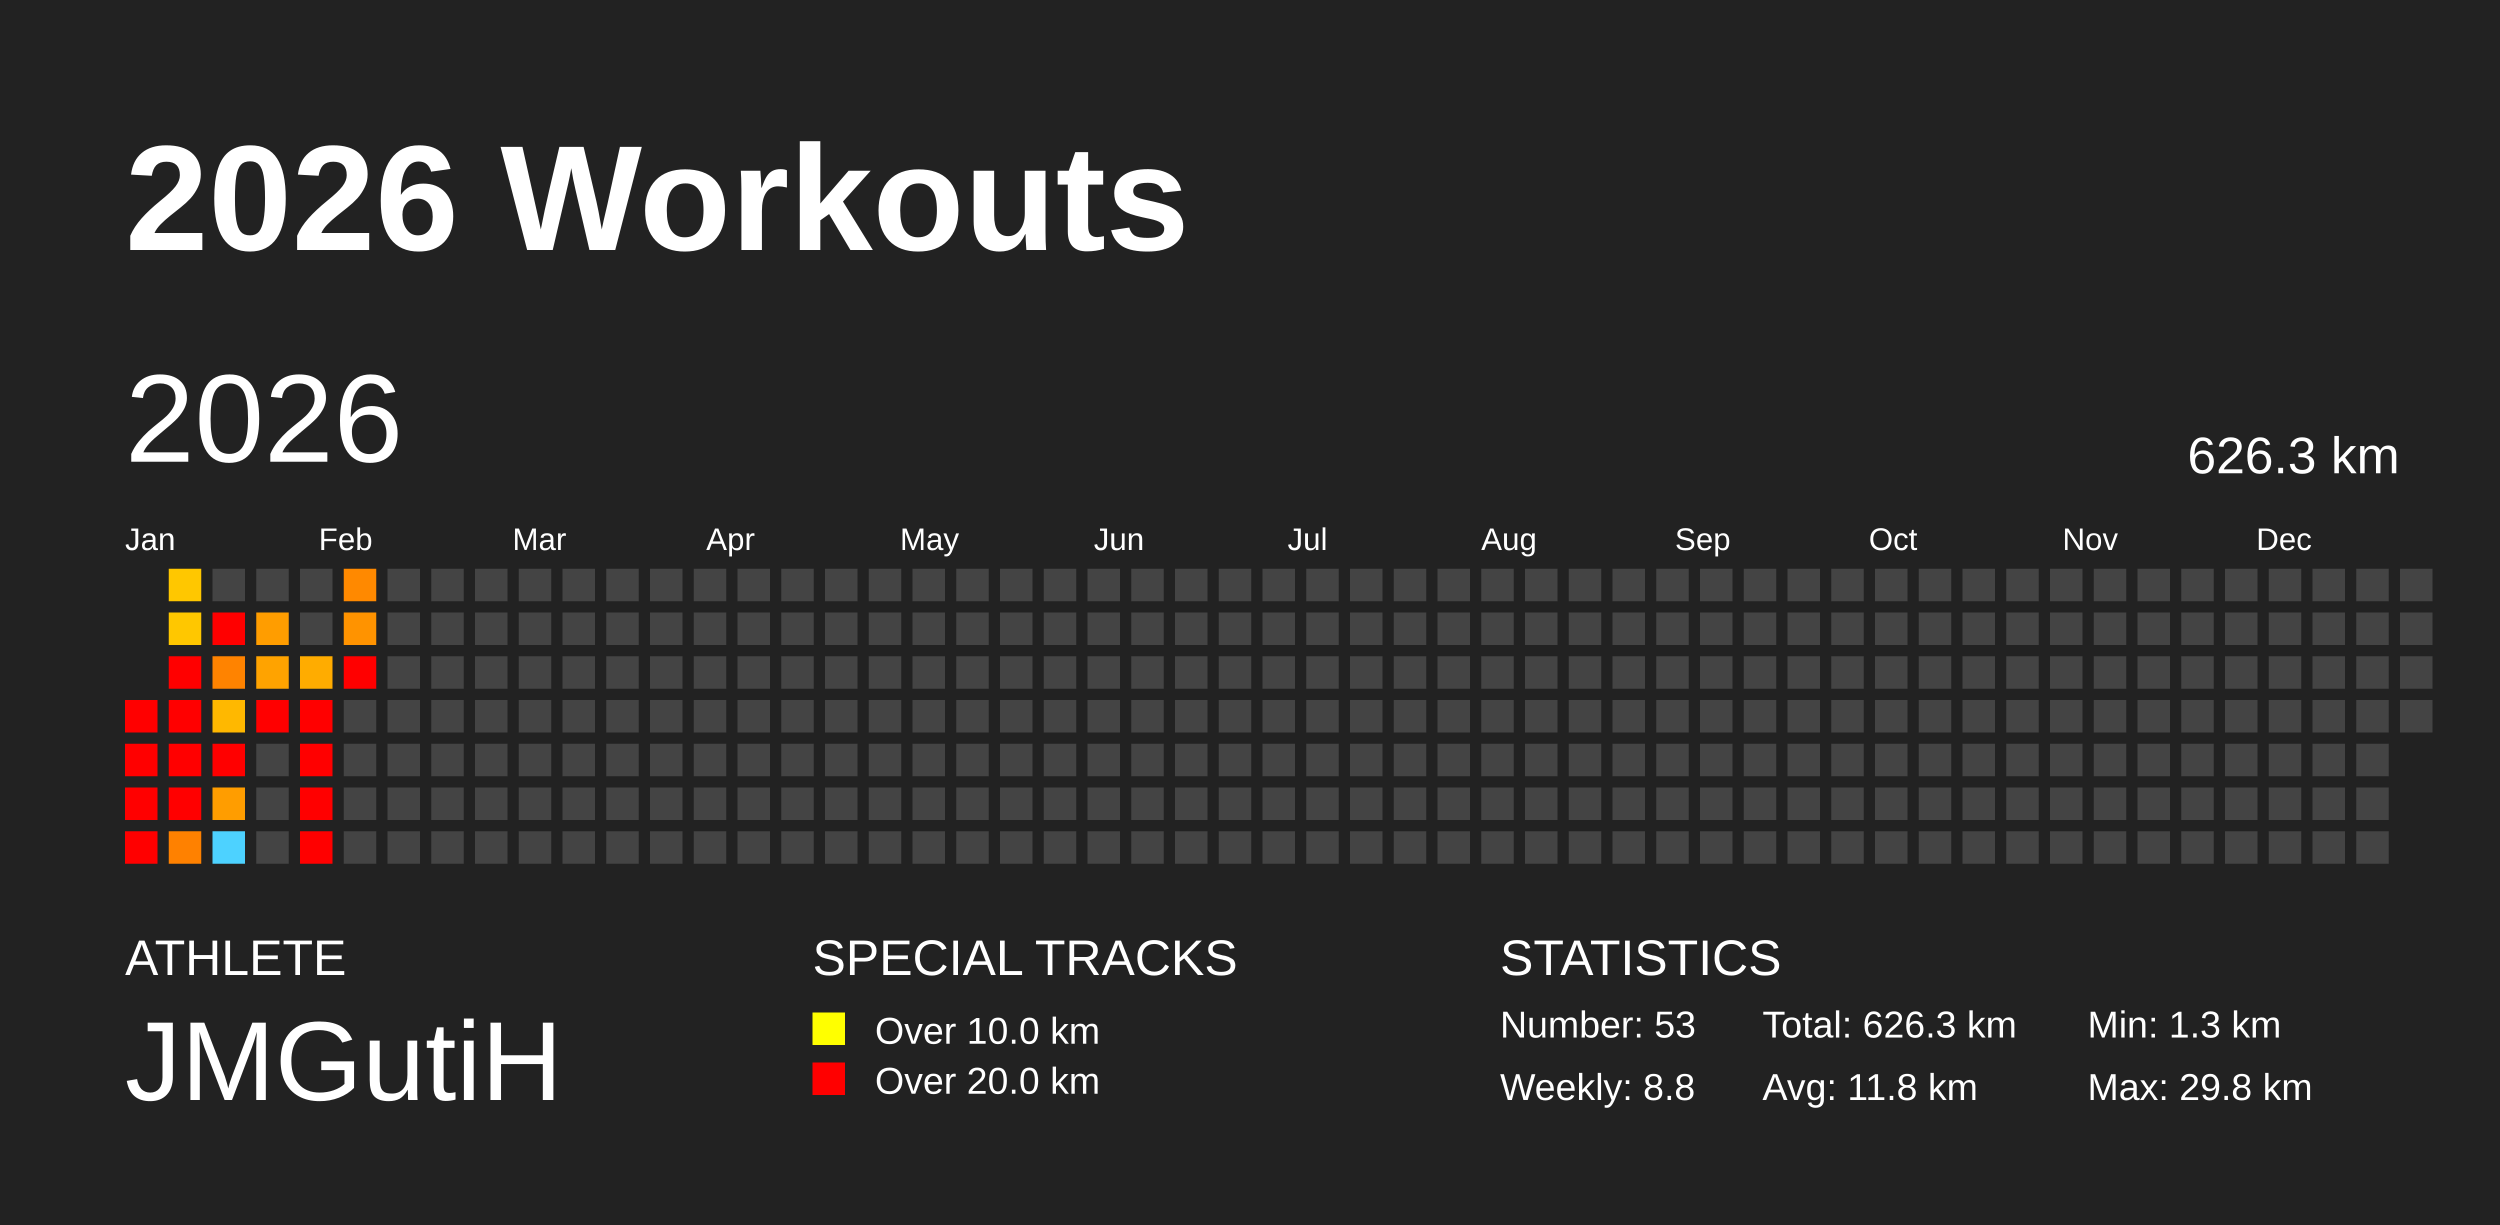
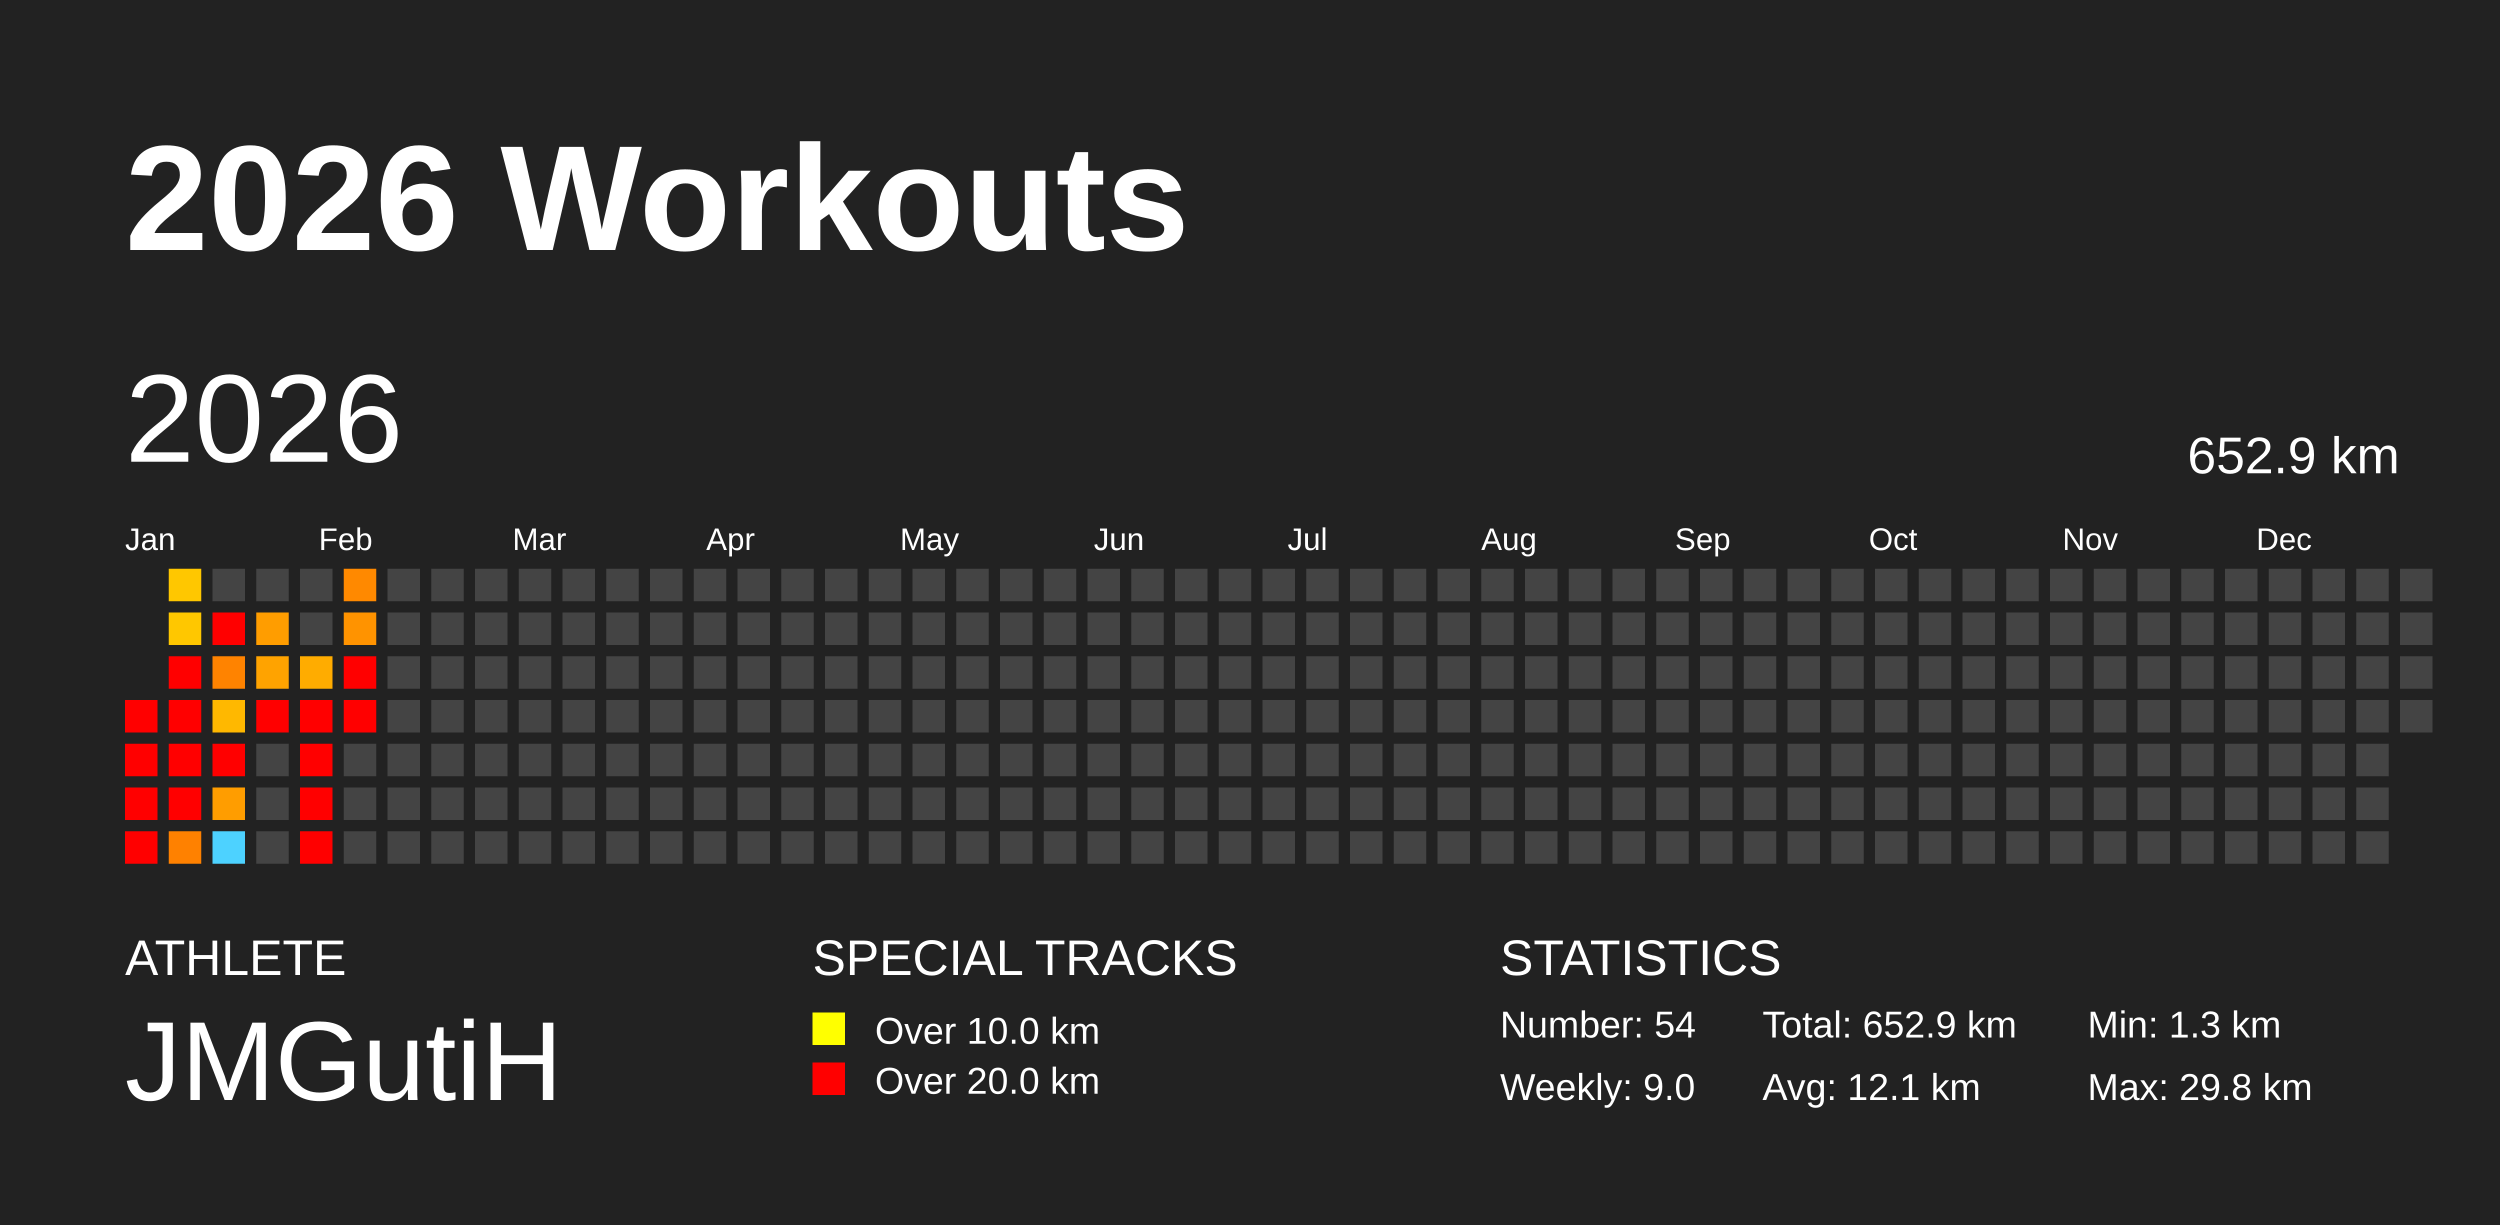
<svg xmlns="http://www.w3.org/2000/svg" baseProfile="full" height="98mm" version="1.1" viewBox="0,0,200,98" width="200mm">
  <defs />
  <rect fill="#222222" height="98" width="200" x="0" y="0" />
  <text fill="#FFFFFF" style="font-size:12px; font-family:Arial; font-weight:bold;" x="10" y="20">2026 Workouts</text>
  <text fill="#FFFFFF" style="font-size:4px; font-family:Arial" x="10" y="78">ATHLETE</text>
  <text fill="#FFFFFF" style="font-size:9px; font-family:Arial" x="10" y="88">JMGutiH</text>
  <text fill="#FFFFFF" style="font-size:4px; font-family:Arial" x="65" y="78">SPECIAL TRACKS</text>
  <rect fill="yellow" height="2.6" width="2.6" x="65" y="81" />
  <text fill="#FFFFFF" style="font-size:3px; font-family:Arial" x="70" y="83.5">Over 10.0 km</text>
  <rect fill="red" height="2.6" width="2.6" x="65" y="85" />
  <text fill="#FFFFFF" style="font-size:3px; font-family:Arial" x="70" y="87.5">Over 20.0 km</text>
  <text fill="#FFFFFF" style="font-size:4px; font-family:Arial" x="120" y="78">STATISTICS</text>
-   <text fill="#FFFFFF" style="font-size:3px; font-family:Arial" x="120" y="83">Number: 53</text>
-   <text fill="#FFFFFF" style="font-size:3px; font-family:Arial" x="120" y="88">Weekly: 8.8</text>
-   <text fill="#FFFFFF" style="font-size:3px; font-family:Arial" x="141" y="83">Total: 626.3 km</text>
-   <text fill="#FFFFFF" style="font-size:3px; font-family:Arial" x="141" y="88">Avg: 11.8 km</text>
+   <text fill="#FFFFFF" style="font-size:3px; font-family:Arial" x="120" y="83">Number: 54</text>
+   <text fill="#FFFFFF" style="font-size:3px; font-family:Arial" x="120" y="88">Weekly: 9.0</text>
+   <text fill="#FFFFFF" style="font-size:3px; font-family:Arial" x="141" y="83">Total: 652.9 km</text>
+   <text fill="#FFFFFF" style="font-size:3px; font-family:Arial" x="141" y="88">Avg: 12.1 km</text>
  <text fill="#FFFFFF" style="font-size:3px; font-family:Arial" x="167" y="83">Min: 1.3 km</text>
  <text fill="#FFFFFF" style="font-size:3px; font-family:Arial" x="167" y="88">Max: 29.8 km</text>
  <text dominant-baseline="hanging" fill="#FFFFFF" style="font-size:10.0px; font-family:Arial;" x="10" y="30">2026</text>
-   <text dominant-baseline="hanging" fill="#FFFFFF" style="font-size:4.125px; font-family:Arial;" x="175" y="35">626.3 km</text>
+   <text dominant-baseline="hanging" fill="#FFFFFF" style="font-size:4.125px; font-family:Arial;" x="175" y="35">652.9 km</text>
  <text fill="#FFFFFF" style="font-size:2.5px; font-family:Arial" x="10.0" y="44">Jan</text>
  <text fill="#FFFFFF" style="font-size:2.5px; font-family:Arial" x="25.5" y="44">Feb</text>
  <text fill="#FFFFFF" style="font-size:2.5px; font-family:Arial" x="41.0" y="44">Mar</text>
  <text fill="#FFFFFF" style="font-size:2.5px; font-family:Arial" x="56.5" y="44">Apr</text>
  <text fill="#FFFFFF" style="font-size:2.5px; font-family:Arial" x="72.0" y="44">May</text>
  <text fill="#FFFFFF" style="font-size:2.5px; font-family:Arial" x="87.5" y="44">Jun</text>
  <text fill="#FFFFFF" style="font-size:2.5px; font-family:Arial" x="103.0" y="44">Jul</text>
  <text fill="#FFFFFF" style="font-size:2.5px; font-family:Arial" x="118.5" y="44">Aug</text>
  <text fill="#FFFFFF" style="font-size:2.5px; font-family:Arial" x="134.0" y="44">Sep</text>
  <text fill="#FFFFFF" style="font-size:2.5px; font-family:Arial" x="149.5" y="44">Oct</text>
  <text fill="#FFFFFF" style="font-size:2.5px; font-family:Arial" x="165.0" y="44">Nov</text>
  <text fill="#FFFFFF" style="font-size:2.5px; font-family:Arial" x="180.5" y="44">Dec</text>
  <rect fill="red" height="2.6" width="2.6" x="10.0" y="56.0" />
  <rect fill="red" height="2.6" width="2.6" x="10.0" y="59.5" />
  <rect fill="red" height="2.6" width="2.6" x="10.0" y="63.0" />
  <rect fill="red" height="2.6" width="2.6" x="10.0" y="66.5" />
  <rect fill="#ffc700" height="2.6" width="2.6" x="13.5" y="45.5" />
  <rect fill="#ffc700" height="2.6" width="2.6" x="13.5" y="49.0" />
  <rect fill="red" height="2.6" width="2.6" x="13.5" y="52.5" />
  <rect fill="red" height="2.6" width="2.6" x="13.5" y="56.0" />
  <rect fill="red" height="2.6" width="2.6" x="13.5" y="59.5" />
  <rect fill="red" height="2.6" width="2.6" x="13.5" y="63.0" />
  <rect fill="#ff8100" height="2.6" width="2.6" x="13.5" y="66.5" />
  <rect fill="#444444" height="2.6" width="2.6" x="17.0" y="45.5" />
  <rect fill="red" height="2.6" width="2.6" x="17.0" y="49.0" />
  <rect fill="#ff8300" height="2.6" width="2.6" x="17.0" y="52.5" />
  <rect fill="#ffb800" height="2.6" width="2.6" x="17.0" y="56.0" />
  <rect fill="red" height="2.6" width="2.6" x="17.0" y="59.5" />
  <rect fill="#ff9d00" height="2.6" width="2.6" x="17.0" y="63.0" />
  <rect fill="#4dd2ff" height="2.6" width="2.6" x="17.0" y="66.5" />
  <rect fill="#444444" height="2.6" width="2.6" x="20.5" y="45.5" />
  <rect fill="#ff9d00" height="2.6" width="2.6" x="20.5" y="49.0" />
  <rect fill="#ffa300" height="2.6" width="2.6" x="20.5" y="52.5" />
  <rect fill="red" height="2.6" width="2.6" x="20.5" y="56.0" />
  <rect fill="#444444" height="2.6" width="2.6" x="20.5" y="59.5" />
  <rect fill="#444444" height="2.6" width="2.6" x="20.5" y="63.0" />
  <rect fill="#444444" height="2.6" width="2.6" x="20.5" y="66.5" />
  <rect fill="#444444" height="2.6" width="2.6" x="24.0" y="45.5" />
  <rect fill="#444444" height="2.6" width="2.6" x="24.0" y="49.0" />
  <rect fill="#ffac00" height="2.6" width="2.6" x="24.0" y="52.5" />
  <rect fill="red" height="2.6" width="2.6" x="24.0" y="56.0" />
  <rect fill="red" height="2.6" width="2.6" x="24.0" y="59.5" />
  <rect fill="red" height="2.6" width="2.6" x="24.0" y="63.0" />
  <rect fill="red" height="2.6" width="2.6" x="24.0" y="66.5" />
  <rect fill="#ff8900" height="2.6" width="2.6" x="27.5" y="45.5" />
  <rect fill="#ff9300" height="2.6" width="2.6" x="27.5" y="49.0" />
  <rect fill="red" height="2.6" width="2.6" x="27.5" y="52.5" />
-   <rect fill="#444444" height="2.6" width="2.6" x="27.5" y="56.0" />
+   <rect fill="red" height="2.6" width="2.6" x="27.5" y="56.0" />
  <rect fill="#444444" height="2.6" width="2.6" x="27.5" y="59.5" />
  <rect fill="#444444" height="2.6" width="2.6" x="27.5" y="63.0" />
  <rect fill="#444444" height="2.6" width="2.6" x="27.5" y="66.5" />
  <rect fill="#444444" height="2.6" width="2.6" x="31.0" y="45.5" />
  <rect fill="#444444" height="2.6" width="2.6" x="31.0" y="49.0" />
  <rect fill="#444444" height="2.6" width="2.6" x="31.0" y="52.5" />
  <rect fill="#444444" height="2.6" width="2.6" x="31.0" y="56.0" />
  <rect fill="#444444" height="2.6" width="2.6" x="31.0" y="59.5" />
  <rect fill="#444444" height="2.6" width="2.6" x="31.0" y="63.0" />
  <rect fill="#444444" height="2.6" width="2.6" x="31.0" y="66.5" />
  <rect fill="#444444" height="2.6" width="2.6" x="34.5" y="45.5" />
  <rect fill="#444444" height="2.6" width="2.6" x="34.5" y="49.0" />
  <rect fill="#444444" height="2.6" width="2.6" x="34.5" y="52.5" />
  <rect fill="#444444" height="2.6" width="2.6" x="34.5" y="56.0" />
  <rect fill="#444444" height="2.6" width="2.6" x="34.5" y="59.5" />
  <rect fill="#444444" height="2.6" width="2.6" x="34.5" y="63.0" />
  <rect fill="#444444" height="2.6" width="2.6" x="34.5" y="66.5" />
  <rect fill="#444444" height="2.6" width="2.6" x="38.0" y="45.5" />
  <rect fill="#444444" height="2.6" width="2.6" x="38.0" y="49.0" />
  <rect fill="#444444" height="2.6" width="2.6" x="38.0" y="52.5" />
  <rect fill="#444444" height="2.6" width="2.6" x="38.0" y="56.0" />
  <rect fill="#444444" height="2.6" width="2.6" x="38.0" y="59.5" />
  <rect fill="#444444" height="2.6" width="2.6" x="38.0" y="63.0" />
  <rect fill="#444444" height="2.6" width="2.6" x="38.0" y="66.5" />
  <rect fill="#444444" height="2.6" width="2.6" x="41.5" y="45.5" />
  <rect fill="#444444" height="2.6" width="2.6" x="41.5" y="49.0" />
  <rect fill="#444444" height="2.6" width="2.6" x="41.5" y="52.5" />
  <rect fill="#444444" height="2.6" width="2.6" x="41.5" y="56.0" />
  <rect fill="#444444" height="2.6" width="2.6" x="41.5" y="59.5" />
  <rect fill="#444444" height="2.6" width="2.6" x="41.5" y="63.0" />
  <rect fill="#444444" height="2.6" width="2.6" x="41.5" y="66.5" />
  <rect fill="#444444" height="2.6" width="2.6" x="45.0" y="45.5" />
  <rect fill="#444444" height="2.6" width="2.6" x="45.0" y="49.0" />
  <rect fill="#444444" height="2.6" width="2.6" x="45.0" y="52.5" />
  <rect fill="#444444" height="2.6" width="2.6" x="45.0" y="56.0" />
  <rect fill="#444444" height="2.6" width="2.6" x="45.0" y="59.5" />
  <rect fill="#444444" height="2.6" width="2.6" x="45.0" y="63.0" />
  <rect fill="#444444" height="2.6" width="2.6" x="45.0" y="66.5" />
  <rect fill="#444444" height="2.6" width="2.6" x="48.5" y="45.5" />
  <rect fill="#444444" height="2.6" width="2.6" x="48.5" y="49.0" />
  <rect fill="#444444" height="2.6" width="2.6" x="48.5" y="52.5" />
  <rect fill="#444444" height="2.6" width="2.6" x="48.5" y="56.0" />
  <rect fill="#444444" height="2.6" width="2.6" x="48.5" y="59.5" />
  <rect fill="#444444" height="2.6" width="2.6" x="48.5" y="63.0" />
  <rect fill="#444444" height="2.6" width="2.6" x="48.5" y="66.5" />
  <rect fill="#444444" height="2.6" width="2.6" x="52.0" y="45.5" />
  <rect fill="#444444" height="2.6" width="2.6" x="52.0" y="49.0" />
  <rect fill="#444444" height="2.6" width="2.6" x="52.0" y="52.5" />
  <rect fill="#444444" height="2.6" width="2.6" x="52.0" y="56.0" />
  <rect fill="#444444" height="2.6" width="2.6" x="52.0" y="59.5" />
  <rect fill="#444444" height="2.6" width="2.6" x="52.0" y="63.0" />
  <rect fill="#444444" height="2.6" width="2.6" x="52.0" y="66.5" />
  <rect fill="#444444" height="2.6" width="2.6" x="55.5" y="45.5" />
  <rect fill="#444444" height="2.6" width="2.6" x="55.5" y="49.0" />
  <rect fill="#444444" height="2.6" width="2.6" x="55.5" y="52.5" />
  <rect fill="#444444" height="2.6" width="2.6" x="55.5" y="56.0" />
  <rect fill="#444444" height="2.6" width="2.6" x="55.5" y="59.5" />
  <rect fill="#444444" height="2.6" width="2.6" x="55.5" y="63.0" />
  <rect fill="#444444" height="2.6" width="2.6" x="55.5" y="66.5" />
  <rect fill="#444444" height="2.6" width="2.6" x="59.0" y="45.5" />
  <rect fill="#444444" height="2.6" width="2.6" x="59.0" y="49.0" />
  <rect fill="#444444" height="2.6" width="2.6" x="59.0" y="52.5" />
  <rect fill="#444444" height="2.6" width="2.6" x="59.0" y="56.0" />
  <rect fill="#444444" height="2.6" width="2.6" x="59.0" y="59.5" />
  <rect fill="#444444" height="2.6" width="2.6" x="59.0" y="63.0" />
  <rect fill="#444444" height="2.6" width="2.6" x="59.0" y="66.5" />
  <rect fill="#444444" height="2.6" width="2.6" x="62.5" y="45.5" />
  <rect fill="#444444" height="2.6" width="2.6" x="62.5" y="49.0" />
  <rect fill="#444444" height="2.6" width="2.6" x="62.5" y="52.5" />
  <rect fill="#444444" height="2.6" width="2.6" x="62.5" y="56.0" />
  <rect fill="#444444" height="2.6" width="2.6" x="62.5" y="59.5" />
  <rect fill="#444444" height="2.6" width="2.6" x="62.5" y="63.0" />
  <rect fill="#444444" height="2.6" width="2.6" x="62.5" y="66.5" />
  <rect fill="#444444" height="2.6" width="2.6" x="66.0" y="45.5" />
  <rect fill="#444444" height="2.6" width="2.6" x="66.0" y="49.0" />
  <rect fill="#444444" height="2.6" width="2.6" x="66.0" y="52.5" />
  <rect fill="#444444" height="2.6" width="2.6" x="66.0" y="56.0" />
  <rect fill="#444444" height="2.6" width="2.6" x="66.0" y="59.5" />
  <rect fill="#444444" height="2.6" width="2.6" x="66.0" y="63.0" />
  <rect fill="#444444" height="2.6" width="2.6" x="66.0" y="66.5" />
  <rect fill="#444444" height="2.6" width="2.6" x="69.5" y="45.5" />
  <rect fill="#444444" height="2.6" width="2.6" x="69.5" y="49.0" />
  <rect fill="#444444" height="2.6" width="2.6" x="69.5" y="52.5" />
  <rect fill="#444444" height="2.6" width="2.6" x="69.5" y="56.0" />
  <rect fill="#444444" height="2.6" width="2.6" x="69.5" y="59.5" />
  <rect fill="#444444" height="2.6" width="2.6" x="69.5" y="63.0" />
  <rect fill="#444444" height="2.6" width="2.6" x="69.5" y="66.5" />
  <rect fill="#444444" height="2.6" width="2.6" x="73.0" y="45.5" />
  <rect fill="#444444" height="2.6" width="2.6" x="73.0" y="49.0" />
  <rect fill="#444444" height="2.6" width="2.6" x="73.0" y="52.5" />
  <rect fill="#444444" height="2.6" width="2.6" x="73.0" y="56.0" />
  <rect fill="#444444" height="2.6" width="2.6" x="73.0" y="59.5" />
  <rect fill="#444444" height="2.6" width="2.6" x="73.0" y="63.0" />
  <rect fill="#444444" height="2.6" width="2.6" x="73.0" y="66.5" />
  <rect fill="#444444" height="2.6" width="2.6" x="76.5" y="45.5" />
  <rect fill="#444444" height="2.6" width="2.6" x="76.5" y="49.0" />
  <rect fill="#444444" height="2.6" width="2.6" x="76.5" y="52.5" />
  <rect fill="#444444" height="2.6" width="2.6" x="76.5" y="56.0" />
  <rect fill="#444444" height="2.6" width="2.6" x="76.5" y="59.5" />
  <rect fill="#444444" height="2.6" width="2.6" x="76.5" y="63.0" />
  <rect fill="#444444" height="2.6" width="2.6" x="76.5" y="66.5" />
  <rect fill="#444444" height="2.6" width="2.6" x="80.0" y="45.5" />
  <rect fill="#444444" height="2.6" width="2.6" x="80.0" y="49.0" />
  <rect fill="#444444" height="2.6" width="2.6" x="80.0" y="52.5" />
  <rect fill="#444444" height="2.6" width="2.6" x="80.0" y="56.0" />
  <rect fill="#444444" height="2.6" width="2.6" x="80.0" y="59.5" />
  <rect fill="#444444" height="2.6" width="2.6" x="80.0" y="63.0" />
  <rect fill="#444444" height="2.6" width="2.6" x="80.0" y="66.5" />
  <rect fill="#444444" height="2.6" width="2.6" x="83.5" y="45.5" />
  <rect fill="#444444" height="2.6" width="2.6" x="83.5" y="49.0" />
  <rect fill="#444444" height="2.6" width="2.6" x="83.5" y="52.5" />
  <rect fill="#444444" height="2.6" width="2.6" x="83.5" y="56.0" />
  <rect fill="#444444" height="2.6" width="2.6" x="83.5" y="59.5" />
  <rect fill="#444444" height="2.6" width="2.6" x="83.5" y="63.0" />
  <rect fill="#444444" height="2.6" width="2.6" x="83.5" y="66.5" />
  <rect fill="#444444" height="2.6" width="2.6" x="87.0" y="45.5" />
  <rect fill="#444444" height="2.6" width="2.6" x="87.0" y="49.0" />
  <rect fill="#444444" height="2.6" width="2.6" x="87.0" y="52.5" />
  <rect fill="#444444" height="2.6" width="2.6" x="87.0" y="56.0" />
  <rect fill="#444444" height="2.6" width="2.6" x="87.0" y="59.5" />
  <rect fill="#444444" height="2.6" width="2.6" x="87.0" y="63.0" />
  <rect fill="#444444" height="2.6" width="2.6" x="87.0" y="66.5" />
  <rect fill="#444444" height="2.6" width="2.6" x="90.5" y="45.5" />
  <rect fill="#444444" height="2.6" width="2.6" x="90.5" y="49.0" />
  <rect fill="#444444" height="2.6" width="2.6" x="90.5" y="52.5" />
  <rect fill="#444444" height="2.6" width="2.6" x="90.5" y="56.0" />
  <rect fill="#444444" height="2.6" width="2.6" x="90.5" y="59.5" />
  <rect fill="#444444" height="2.6" width="2.6" x="90.5" y="63.0" />
  <rect fill="#444444" height="2.6" width="2.6" x="90.5" y="66.5" />
  <rect fill="#444444" height="2.6" width="2.6" x="94.0" y="45.5" />
  <rect fill="#444444" height="2.6" width="2.6" x="94.0" y="49.0" />
  <rect fill="#444444" height="2.6" width="2.6" x="94.0" y="52.5" />
  <rect fill="#444444" height="2.6" width="2.6" x="94.0" y="56.0" />
  <rect fill="#444444" height="2.6" width="2.6" x="94.0" y="59.5" />
  <rect fill="#444444" height="2.6" width="2.6" x="94.0" y="63.0" />
  <rect fill="#444444" height="2.6" width="2.6" x="94.0" y="66.5" />
  <rect fill="#444444" height="2.6" width="2.6" x="97.5" y="45.5" />
  <rect fill="#444444" height="2.6" width="2.6" x="97.5" y="49.0" />
  <rect fill="#444444" height="2.6" width="2.6" x="97.5" y="52.5" />
  <rect fill="#444444" height="2.6" width="2.6" x="97.5" y="56.0" />
  <rect fill="#444444" height="2.6" width="2.6" x="97.5" y="59.5" />
  <rect fill="#444444" height="2.6" width="2.6" x="97.5" y="63.0" />
  <rect fill="#444444" height="2.6" width="2.6" x="97.5" y="66.5" />
  <rect fill="#444444" height="2.6" width="2.6" x="101.0" y="45.5" />
  <rect fill="#444444" height="2.6" width="2.6" x="101.0" y="49.0" />
  <rect fill="#444444" height="2.6" width="2.6" x="101.0" y="52.5" />
  <rect fill="#444444" height="2.6" width="2.6" x="101.0" y="56.0" />
  <rect fill="#444444" height="2.6" width="2.6" x="101.0" y="59.5" />
  <rect fill="#444444" height="2.6" width="2.6" x="101.0" y="63.0" />
  <rect fill="#444444" height="2.6" width="2.6" x="101.0" y="66.5" />
  <rect fill="#444444" height="2.6" width="2.6" x="104.5" y="45.5" />
  <rect fill="#444444" height="2.6" width="2.6" x="104.5" y="49.0" />
  <rect fill="#444444" height="2.6" width="2.6" x="104.5" y="52.5" />
  <rect fill="#444444" height="2.6" width="2.6" x="104.5" y="56.0" />
  <rect fill="#444444" height="2.6" width="2.6" x="104.5" y="59.5" />
  <rect fill="#444444" height="2.6" width="2.6" x="104.5" y="63.0" />
  <rect fill="#444444" height="2.6" width="2.6" x="104.5" y="66.5" />
  <rect fill="#444444" height="2.6" width="2.6" x="108.0" y="45.5" />
  <rect fill="#444444" height="2.6" width="2.6" x="108.0" y="49.0" />
  <rect fill="#444444" height="2.6" width="2.6" x="108.0" y="52.5" />
  <rect fill="#444444" height="2.6" width="2.6" x="108.0" y="56.0" />
  <rect fill="#444444" height="2.6" width="2.6" x="108.0" y="59.5" />
  <rect fill="#444444" height="2.6" width="2.6" x="108.0" y="63.0" />
  <rect fill="#444444" height="2.6" width="2.6" x="108.0" y="66.5" />
  <rect fill="#444444" height="2.6" width="2.6" x="111.5" y="45.5" />
  <rect fill="#444444" height="2.6" width="2.6" x="111.5" y="49.0" />
  <rect fill="#444444" height="2.6" width="2.6" x="111.5" y="52.5" />
  <rect fill="#444444" height="2.6" width="2.6" x="111.5" y="56.0" />
  <rect fill="#444444" height="2.6" width="2.6" x="111.5" y="59.5" />
  <rect fill="#444444" height="2.6" width="2.6" x="111.5" y="63.0" />
  <rect fill="#444444" height="2.6" width="2.6" x="111.5" y="66.5" />
  <rect fill="#444444" height="2.6" width="2.6" x="115.0" y="45.5" />
  <rect fill="#444444" height="2.6" width="2.6" x="115.0" y="49.0" />
  <rect fill="#444444" height="2.6" width="2.6" x="115.0" y="52.5" />
  <rect fill="#444444" height="2.6" width="2.6" x="115.0" y="56.0" />
  <rect fill="#444444" height="2.6" width="2.6" x="115.0" y="59.5" />
  <rect fill="#444444" height="2.6" width="2.6" x="115.0" y="63.0" />
  <rect fill="#444444" height="2.6" width="2.6" x="115.0" y="66.5" />
  <rect fill="#444444" height="2.6" width="2.6" x="118.5" y="45.5" />
  <rect fill="#444444" height="2.6" width="2.6" x="118.5" y="49.0" />
  <rect fill="#444444" height="2.6" width="2.6" x="118.5" y="52.5" />
  <rect fill="#444444" height="2.6" width="2.6" x="118.5" y="56.0" />
  <rect fill="#444444" height="2.6" width="2.6" x="118.5" y="59.5" />
  <rect fill="#444444" height="2.6" width="2.6" x="118.5" y="63.0" />
  <rect fill="#444444" height="2.6" width="2.6" x="118.5" y="66.5" />
  <rect fill="#444444" height="2.6" width="2.6" x="122.0" y="45.5" />
  <rect fill="#444444" height="2.6" width="2.6" x="122.0" y="49.0" />
  <rect fill="#444444" height="2.6" width="2.6" x="122.0" y="52.5" />
  <rect fill="#444444" height="2.6" width="2.6" x="122.0" y="56.0" />
  <rect fill="#444444" height="2.6" width="2.6" x="122.0" y="59.5" />
  <rect fill="#444444" height="2.6" width="2.6" x="122.0" y="63.0" />
  <rect fill="#444444" height="2.6" width="2.6" x="122.0" y="66.5" />
  <rect fill="#444444" height="2.6" width="2.6" x="125.5" y="45.5" />
  <rect fill="#444444" height="2.6" width="2.6" x="125.5" y="49.0" />
  <rect fill="#444444" height="2.6" width="2.6" x="125.5" y="52.5" />
  <rect fill="#444444" height="2.6" width="2.6" x="125.5" y="56.0" />
  <rect fill="#444444" height="2.6" width="2.6" x="125.5" y="59.5" />
  <rect fill="#444444" height="2.6" width="2.6" x="125.5" y="63.0" />
  <rect fill="#444444" height="2.6" width="2.6" x="125.5" y="66.5" />
  <rect fill="#444444" height="2.6" width="2.6" x="129.0" y="45.5" />
  <rect fill="#444444" height="2.6" width="2.6" x="129.0" y="49.0" />
  <rect fill="#444444" height="2.6" width="2.6" x="129.0" y="52.5" />
  <rect fill="#444444" height="2.6" width="2.6" x="129.0" y="56.0" />
  <rect fill="#444444" height="2.6" width="2.6" x="129.0" y="59.5" />
  <rect fill="#444444" height="2.6" width="2.6" x="129.0" y="63.0" />
  <rect fill="#444444" height="2.6" width="2.6" x="129.0" y="66.5" />
  <rect fill="#444444" height="2.6" width="2.6" x="132.5" y="45.5" />
  <rect fill="#444444" height="2.6" width="2.6" x="132.5" y="49.0" />
  <rect fill="#444444" height="2.6" width="2.6" x="132.5" y="52.5" />
  <rect fill="#444444" height="2.6" width="2.6" x="132.5" y="56.0" />
  <rect fill="#444444" height="2.6" width="2.6" x="132.5" y="59.5" />
  <rect fill="#444444" height="2.6" width="2.6" x="132.5" y="63.0" />
  <rect fill="#444444" height="2.6" width="2.6" x="132.5" y="66.5" />
  <rect fill="#444444" height="2.6" width="2.6" x="136.0" y="45.5" />
  <rect fill="#444444" height="2.6" width="2.6" x="136.0" y="49.0" />
  <rect fill="#444444" height="2.6" width="2.6" x="136.0" y="52.5" />
  <rect fill="#444444" height="2.6" width="2.6" x="136.0" y="56.0" />
  <rect fill="#444444" height="2.6" width="2.6" x="136.0" y="59.5" />
  <rect fill="#444444" height="2.6" width="2.6" x="136.0" y="63.0" />
  <rect fill="#444444" height="2.6" width="2.6" x="136.0" y="66.5" />
  <rect fill="#444444" height="2.6" width="2.6" x="139.5" y="45.5" />
  <rect fill="#444444" height="2.6" width="2.6" x="139.5" y="49.0" />
  <rect fill="#444444" height="2.6" width="2.6" x="139.5" y="52.5" />
  <rect fill="#444444" height="2.6" width="2.6" x="139.5" y="56.0" />
  <rect fill="#444444" height="2.6" width="2.6" x="139.5" y="59.5" />
  <rect fill="#444444" height="2.6" width="2.6" x="139.5" y="63.0" />
  <rect fill="#444444" height="2.6" width="2.6" x="139.5" y="66.5" />
  <rect fill="#444444" height="2.6" width="2.6" x="143.0" y="45.5" />
  <rect fill="#444444" height="2.6" width="2.6" x="143.0" y="49.0" />
  <rect fill="#444444" height="2.6" width="2.6" x="143.0" y="52.5" />
  <rect fill="#444444" height="2.6" width="2.6" x="143.0" y="56.0" />
  <rect fill="#444444" height="2.6" width="2.6" x="143.0" y="59.5" />
  <rect fill="#444444" height="2.6" width="2.6" x="143.0" y="63.0" />
  <rect fill="#444444" height="2.6" width="2.6" x="143.0" y="66.5" />
  <rect fill="#444444" height="2.6" width="2.6" x="146.5" y="45.5" />
  <rect fill="#444444" height="2.6" width="2.6" x="146.5" y="49.0" />
  <rect fill="#444444" height="2.6" width="2.6" x="146.5" y="52.5" />
  <rect fill="#444444" height="2.6" width="2.6" x="146.5" y="56.0" />
  <rect fill="#444444" height="2.6" width="2.6" x="146.5" y="59.5" />
  <rect fill="#444444" height="2.6" width="2.6" x="146.5" y="63.0" />
  <rect fill="#444444" height="2.6" width="2.6" x="146.5" y="66.5" />
  <rect fill="#444444" height="2.6" width="2.6" x="150.0" y="45.5" />
  <rect fill="#444444" height="2.6" width="2.6" x="150.0" y="49.0" />
  <rect fill="#444444" height="2.6" width="2.6" x="150.0" y="52.5" />
  <rect fill="#444444" height="2.6" width="2.6" x="150.0" y="56.0" />
  <rect fill="#444444" height="2.6" width="2.6" x="150.0" y="59.5" />
  <rect fill="#444444" height="2.6" width="2.6" x="150.0" y="63.0" />
  <rect fill="#444444" height="2.6" width="2.6" x="150.0" y="66.5" />
  <rect fill="#444444" height="2.6" width="2.6" x="153.5" y="45.5" />
  <rect fill="#444444" height="2.6" width="2.6" x="153.5" y="49.0" />
  <rect fill="#444444" height="2.6" width="2.6" x="153.5" y="52.5" />
  <rect fill="#444444" height="2.6" width="2.6" x="153.5" y="56.0" />
  <rect fill="#444444" height="2.6" width="2.6" x="153.5" y="59.5" />
  <rect fill="#444444" height="2.6" width="2.6" x="153.5" y="63.0" />
  <rect fill="#444444" height="2.6" width="2.6" x="153.5" y="66.5" />
  <rect fill="#444444" height="2.6" width="2.6" x="157.0" y="45.5" />
  <rect fill="#444444" height="2.6" width="2.6" x="157.0" y="49.0" />
  <rect fill="#444444" height="2.6" width="2.6" x="157.0" y="52.5" />
  <rect fill="#444444" height="2.6" width="2.6" x="157.0" y="56.0" />
  <rect fill="#444444" height="2.6" width="2.6" x="157.0" y="59.5" />
  <rect fill="#444444" height="2.6" width="2.6" x="157.0" y="63.0" />
  <rect fill="#444444" height="2.6" width="2.6" x="157.0" y="66.5" />
  <rect fill="#444444" height="2.6" width="2.6" x="160.5" y="45.5" />
  <rect fill="#444444" height="2.6" width="2.6" x="160.5" y="49.0" />
  <rect fill="#444444" height="2.6" width="2.6" x="160.5" y="52.5" />
  <rect fill="#444444" height="2.6" width="2.6" x="160.5" y="56.0" />
  <rect fill="#444444" height="2.6" width="2.6" x="160.5" y="59.5" />
  <rect fill="#444444" height="2.6" width="2.6" x="160.5" y="63.0" />
  <rect fill="#444444" height="2.6" width="2.6" x="160.5" y="66.5" />
  <rect fill="#444444" height="2.6" width="2.6" x="164.0" y="45.5" />
  <rect fill="#444444" height="2.6" width="2.6" x="164.0" y="49.0" />
  <rect fill="#444444" height="2.6" width="2.6" x="164.0" y="52.5" />
  <rect fill="#444444" height="2.6" width="2.6" x="164.0" y="56.0" />
  <rect fill="#444444" height="2.6" width="2.6" x="164.0" y="59.5" />
  <rect fill="#444444" height="2.6" width="2.6" x="164.0" y="63.0" />
  <rect fill="#444444" height="2.6" width="2.6" x="164.0" y="66.5" />
  <rect fill="#444444" height="2.6" width="2.6" x="167.5" y="45.5" />
  <rect fill="#444444" height="2.6" width="2.6" x="167.5" y="49.0" />
  <rect fill="#444444" height="2.6" width="2.6" x="167.5" y="52.5" />
  <rect fill="#444444" height="2.6" width="2.6" x="167.5" y="56.0" />
  <rect fill="#444444" height="2.6" width="2.6" x="167.5" y="59.5" />
  <rect fill="#444444" height="2.6" width="2.6" x="167.5" y="63.0" />
  <rect fill="#444444" height="2.6" width="2.6" x="167.5" y="66.5" />
  <rect fill="#444444" height="2.6" width="2.6" x="171.0" y="45.5" />
  <rect fill="#444444" height="2.6" width="2.6" x="171.0" y="49.0" />
  <rect fill="#444444" height="2.6" width="2.6" x="171.0" y="52.5" />
  <rect fill="#444444" height="2.6" width="2.6" x="171.0" y="56.0" />
  <rect fill="#444444" height="2.6" width="2.6" x="171.0" y="59.5" />
  <rect fill="#444444" height="2.6" width="2.6" x="171.0" y="63.0" />
  <rect fill="#444444" height="2.6" width="2.6" x="171.0" y="66.5" />
  <rect fill="#444444" height="2.6" width="2.6" x="174.5" y="45.5" />
  <rect fill="#444444" height="2.6" width="2.6" x="174.5" y="49.0" />
  <rect fill="#444444" height="2.6" width="2.6" x="174.5" y="52.5" />
  <rect fill="#444444" height="2.6" width="2.6" x="174.5" y="56.0" />
  <rect fill="#444444" height="2.6" width="2.6" x="174.5" y="59.5" />
  <rect fill="#444444" height="2.6" width="2.6" x="174.5" y="63.0" />
  <rect fill="#444444" height="2.6" width="2.6" x="174.5" y="66.5" />
  <rect fill="#444444" height="2.6" width="2.6" x="178.0" y="45.5" />
  <rect fill="#444444" height="2.6" width="2.6" x="178.0" y="49.0" />
  <rect fill="#444444" height="2.6" width="2.6" x="178.0" y="52.5" />
  <rect fill="#444444" height="2.6" width="2.6" x="178.0" y="56.0" />
  <rect fill="#444444" height="2.6" width="2.6" x="178.0" y="59.5" />
  <rect fill="#444444" height="2.6" width="2.6" x="178.0" y="63.0" />
  <rect fill="#444444" height="2.6" width="2.6" x="178.0" y="66.5" />
  <rect fill="#444444" height="2.6" width="2.6" x="181.5" y="45.5" />
  <rect fill="#444444" height="2.6" width="2.6" x="181.5" y="49.0" />
  <rect fill="#444444" height="2.6" width="2.6" x="181.5" y="52.5" />
  <rect fill="#444444" height="2.6" width="2.6" x="181.5" y="56.0" />
  <rect fill="#444444" height="2.6" width="2.6" x="181.5" y="59.5" />
  <rect fill="#444444" height="2.6" width="2.6" x="181.5" y="63.0" />
  <rect fill="#444444" height="2.6" width="2.6" x="181.5" y="66.5" />
  <rect fill="#444444" height="2.6" width="2.6" x="185.0" y="45.5" />
  <rect fill="#444444" height="2.6" width="2.6" x="185.0" y="49.0" />
  <rect fill="#444444" height="2.6" width="2.6" x="185.0" y="52.5" />
  <rect fill="#444444" height="2.6" width="2.6" x="185.0" y="56.0" />
  <rect fill="#444444" height="2.6" width="2.6" x="185.0" y="59.5" />
  <rect fill="#444444" height="2.6" width="2.6" x="185.0" y="63.0" />
  <rect fill="#444444" height="2.6" width="2.6" x="185.0" y="66.5" />
  <rect fill="#444444" height="2.6" width="2.6" x="188.5" y="45.5" />
  <rect fill="#444444" height="2.6" width="2.6" x="188.5" y="49.0" />
  <rect fill="#444444" height="2.6" width="2.6" x="188.5" y="52.5" />
  <rect fill="#444444" height="2.6" width="2.6" x="188.5" y="56.0" />
  <rect fill="#444444" height="2.6" width="2.6" x="188.5" y="59.5" />
  <rect fill="#444444" height="2.6" width="2.6" x="188.5" y="63.0" />
  <rect fill="#444444" height="2.6" width="2.6" x="188.5" y="66.5" />
  <rect fill="#444444" height="2.6" width="2.6" x="192.0" y="45.5" />
  <rect fill="#444444" height="2.6" width="2.6" x="192.0" y="49.0" />
  <rect fill="#444444" height="2.6" width="2.6" x="192.0" y="52.5" />
  <rect fill="#444444" height="2.6" width="2.6" x="192.0" y="56.0" />
</svg>
